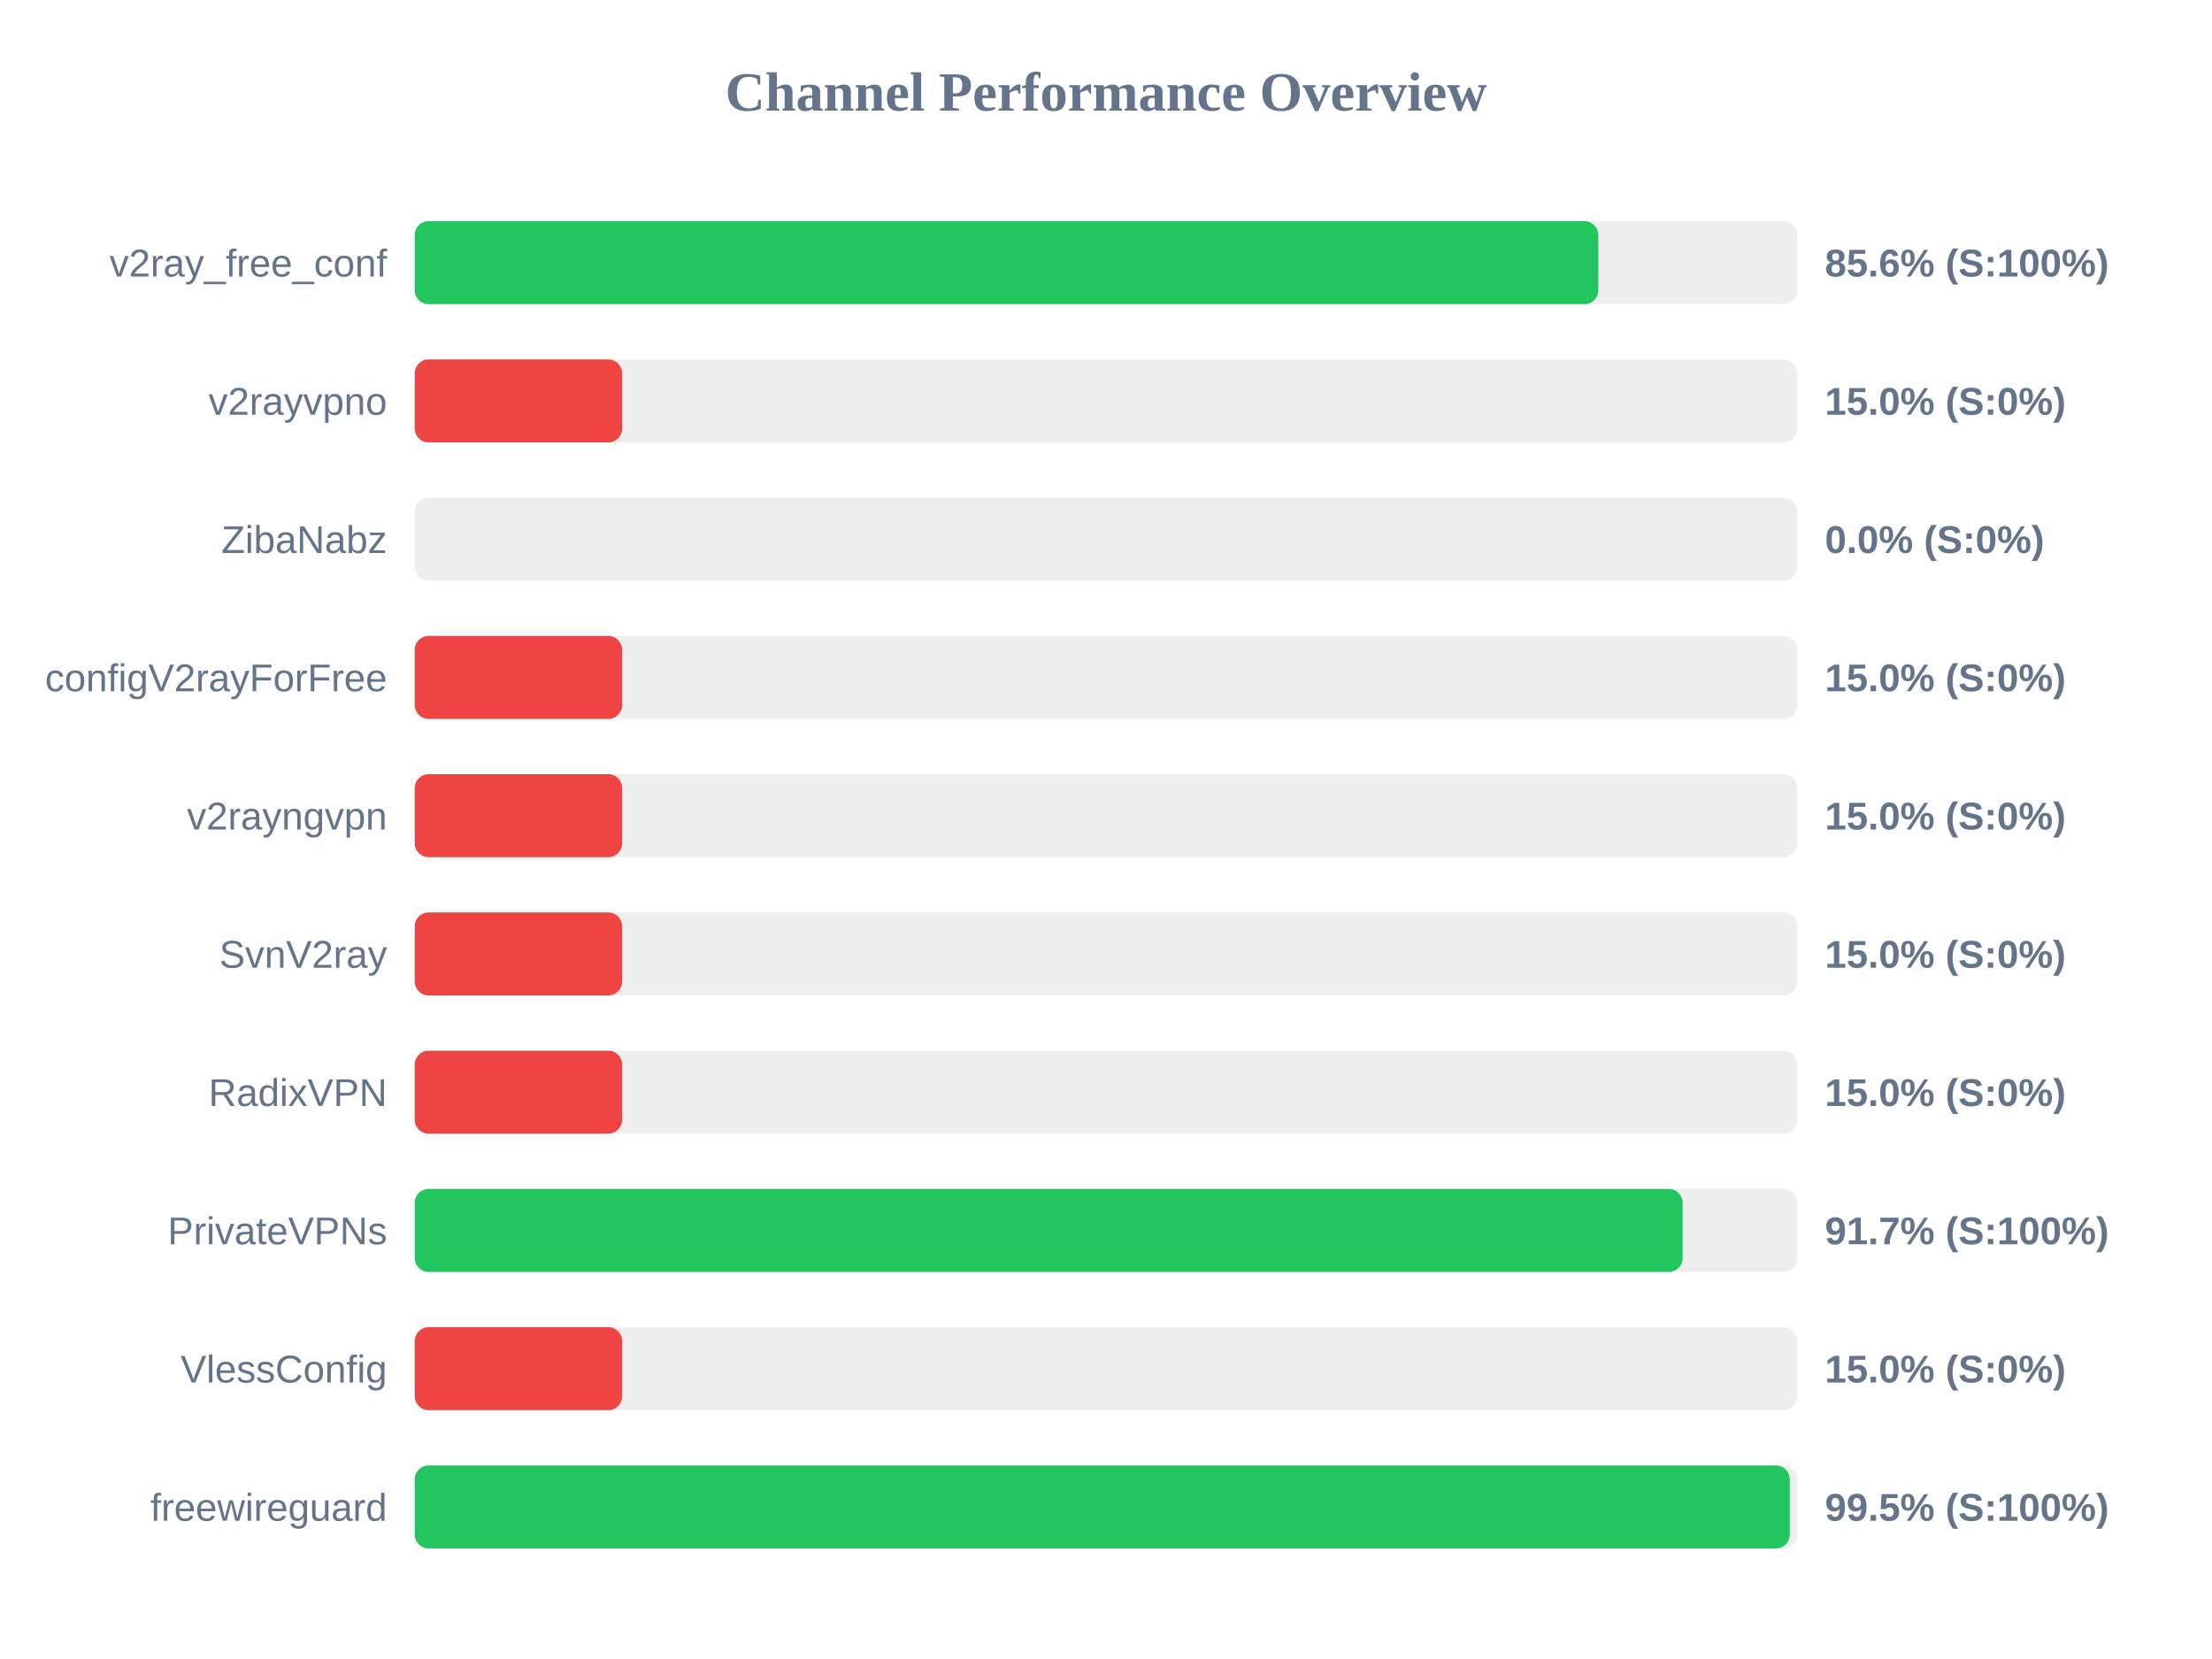
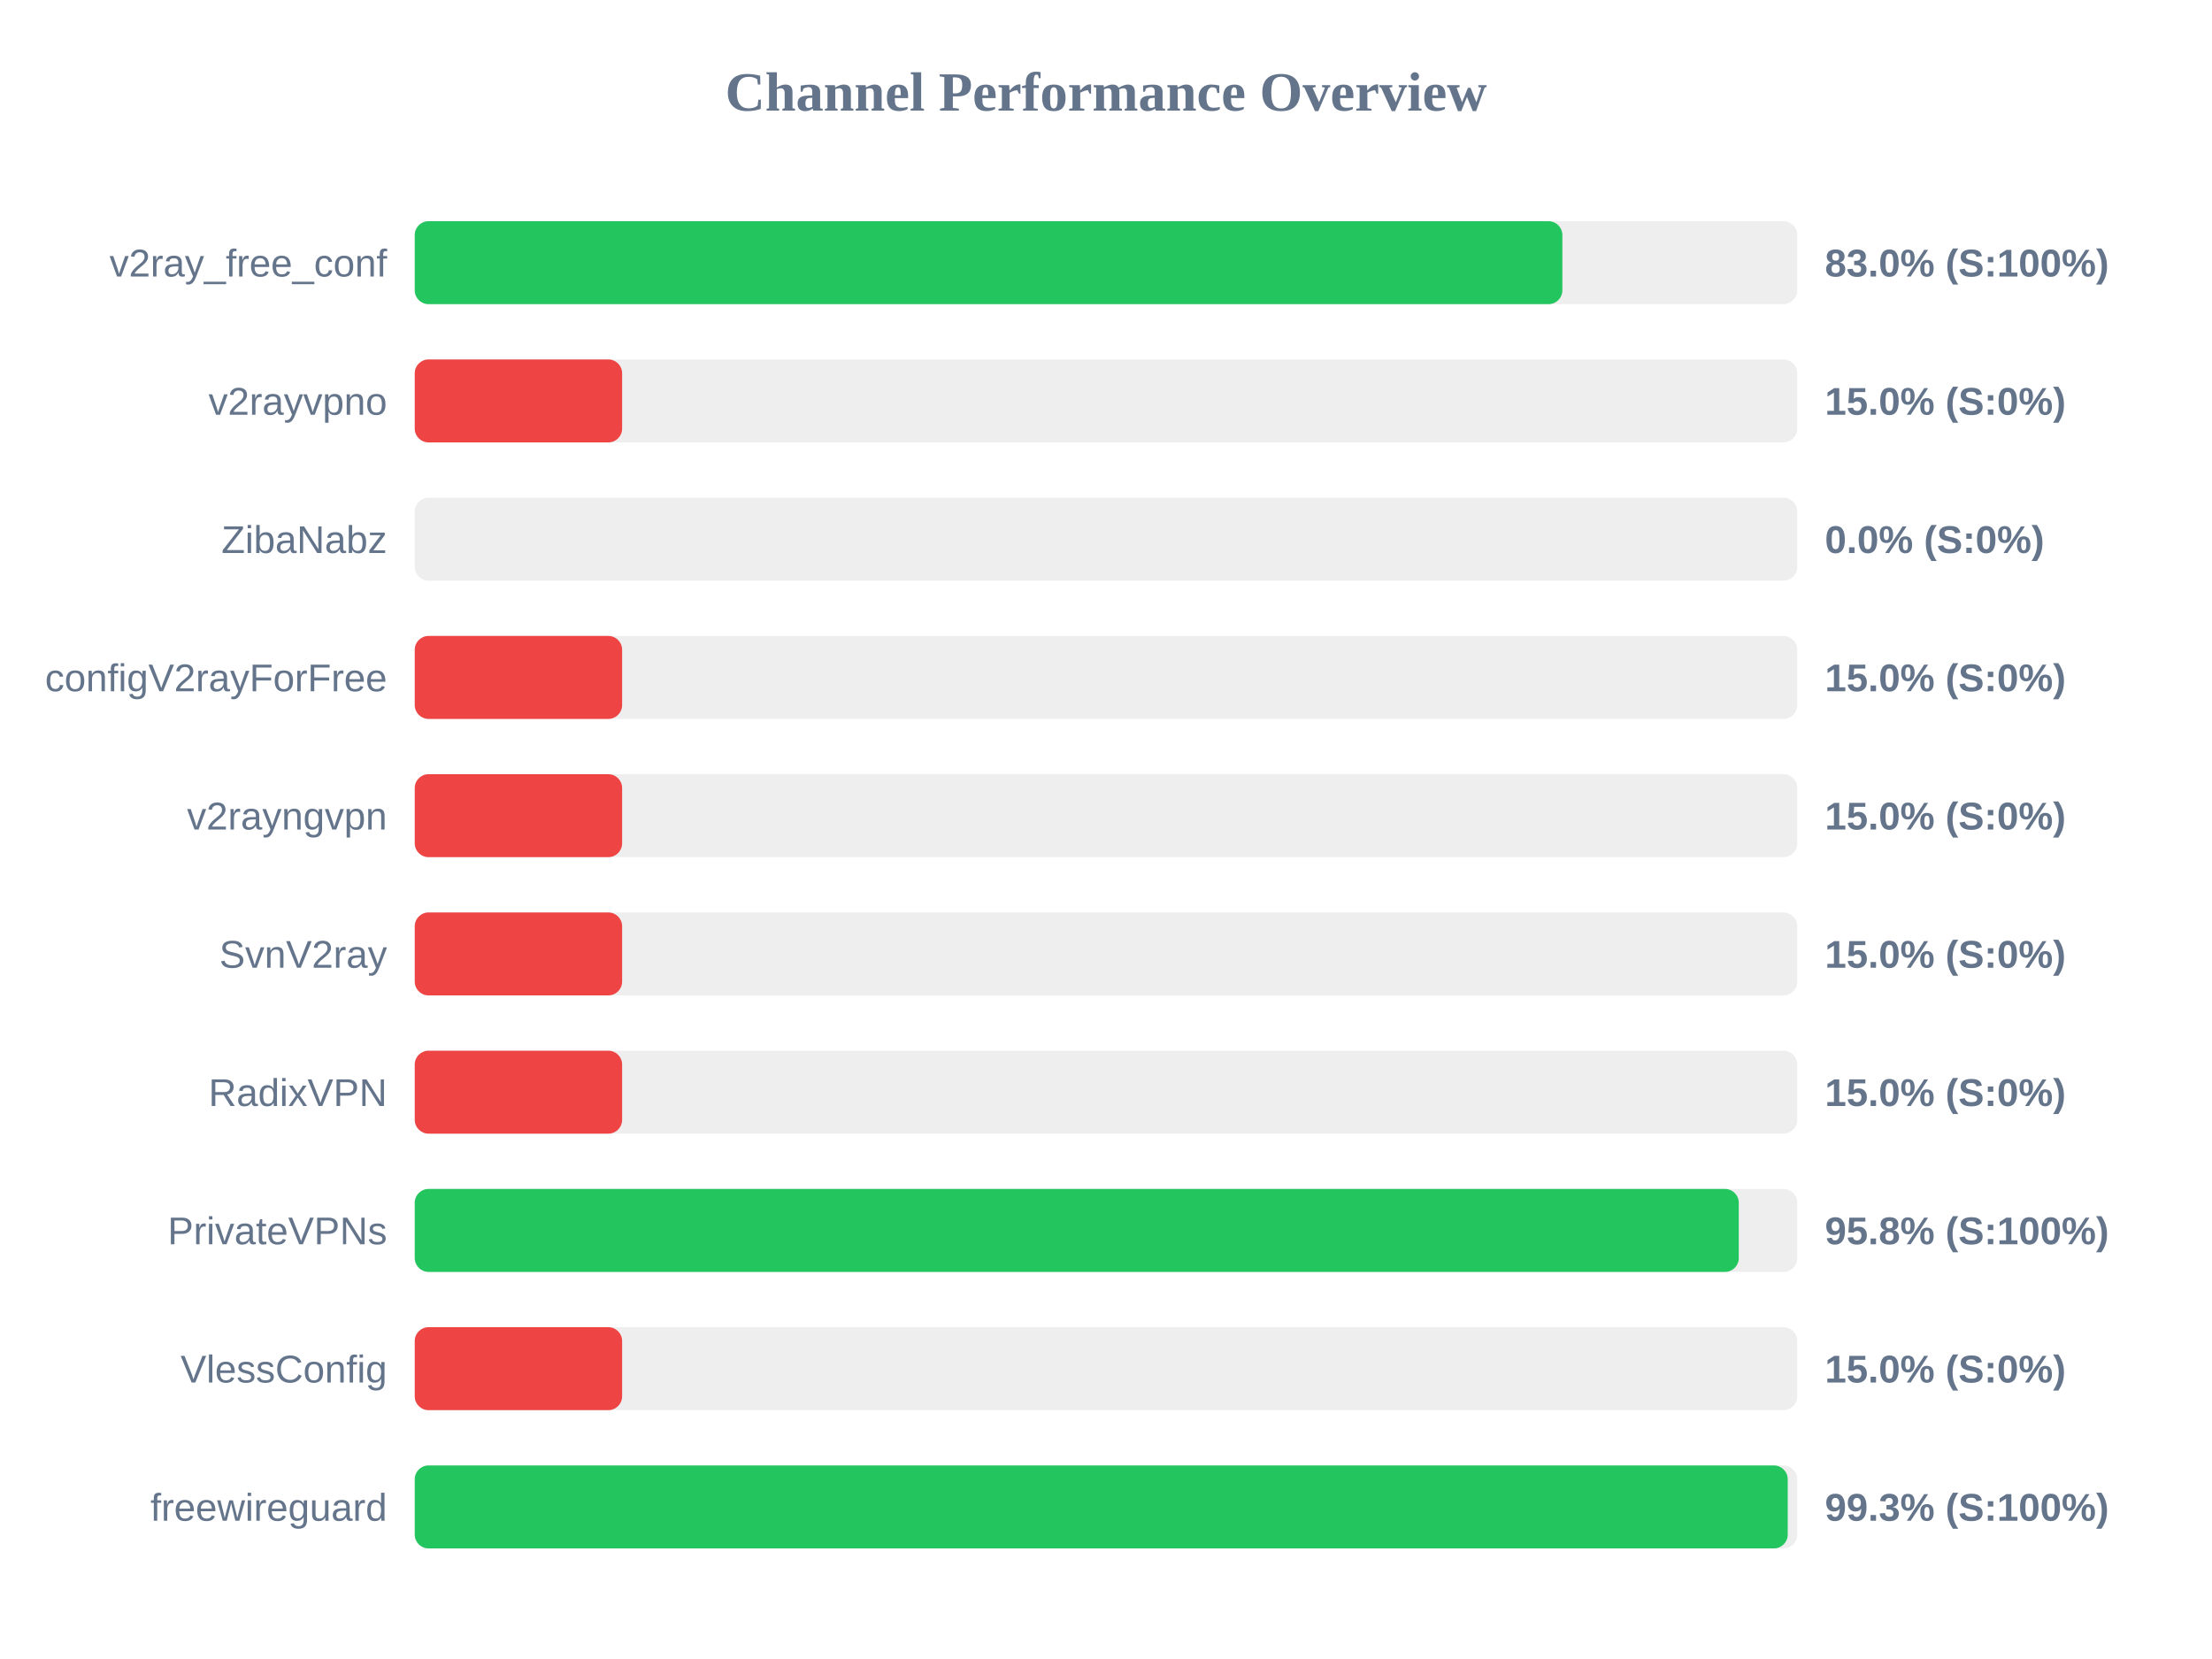
<svg xmlns="http://www.w3.org/2000/svg" width="800" height="600" version="1.1">
  <style>
        .row { font: 14px Arial; fill: #64748b; }
        .score { font: bold 14px Arial; fill: #64748b; }
    </style>
  <text x="400" y="40" text-anchor="middle" font-size="20px" font-weight="bold" fill="#64748b">Channel Performance Overview</text>
  <rect x="150" y="80" width="500" height="30" fill="#eee" rx="5" />
-   <rect x="150" y="80" width="428.05" height="30" fill="#22c55e" rx="5" />
+   <rect x="150" y="80" width="415.05" height="30" fill="#22c55e" rx="5" />
  <text x="140" y="100" text-anchor="end" class="row">v2ray_free_conf</text>
-   <text x="660" y="100" text-anchor="start" class="score">85.6% (S:100%)</text>
+   <text x="660" y="100" text-anchor="start" class="score">83.0% (S:100%)</text>
  <rect x="150" y="130" width="500" height="30" fill="#eee" rx="5" />
  <rect x="150" y="130" width="75.0" height="30" fill="#ef4444" rx="5" />
  <text x="140" y="150" text-anchor="end" class="row">v2rayvpno</text>
  <text x="660" y="150" text-anchor="start" class="score">15.0% (S:0%)</text>
  <rect x="150" y="180" width="500" height="30" fill="#eee" rx="5" />
  <rect x="150" y="180" width="0.0" height="30" fill="#ef4444" rx="5" />
  <text x="140" y="200" text-anchor="end" class="row">ZibaNabz</text>
  <text x="660" y="200" text-anchor="start" class="score">0.0% (S:0%)</text>
  <rect x="150" y="230" width="500" height="30" fill="#eee" rx="5" />
  <rect x="150" y="230" width="75.0" height="30" fill="#ef4444" rx="5" />
  <text x="140" y="250" text-anchor="end" class="row">configV2rayForFree</text>
  <text x="660" y="250" text-anchor="start" class="score">15.0% (S:0%)</text>
  <rect x="150" y="280" width="500" height="30" fill="#eee" rx="5" />
  <rect x="150" y="280" width="75.0" height="30" fill="#ef4444" rx="5" />
  <text x="140" y="300" text-anchor="end" class="row">v2rayngvpn</text>
  <text x="660" y="300" text-anchor="start" class="score">15.0% (S:0%)</text>
  <rect x="150" y="330" width="500" height="30" fill="#eee" rx="5" />
  <rect x="150" y="330" width="75.0" height="30" fill="#ef4444" rx="5" />
  <text x="140" y="350" text-anchor="end" class="row">SvnV2ray</text>
  <text x="660" y="350" text-anchor="start" class="score">15.0% (S:0%)</text>
  <rect x="150" y="380" width="500" height="30" fill="#eee" rx="5" />
  <rect x="150" y="380" width="75.0" height="30" fill="#ef4444" rx="5" />
  <text x="140" y="400" text-anchor="end" class="row">RadixVPN</text>
  <text x="660" y="400" text-anchor="start" class="score">15.0% (S:0%)</text>
  <rect x="150" y="430" width="500" height="30" fill="#eee" rx="5" />
-   <rect x="150" y="430" width="458.55" height="30" fill="#22c55e" rx="5" />
+   <rect x="150" y="430" width="478.85" height="30" fill="#22c55e" rx="5" />
  <text x="140" y="450" text-anchor="end" class="row">PrivateVPNs</text>
-   <text x="660" y="450" text-anchor="start" class="score">91.7% (S:100%)</text>
+   <text x="660" y="450" text-anchor="start" class="score">95.8% (S:100%)</text>
  <rect x="150" y="480" width="500" height="30" fill="#eee" rx="5" />
  <rect x="150" y="480" width="75.0" height="30" fill="#ef4444" rx="5" />
  <text x="140" y="500" text-anchor="end" class="row">VlessConfig</text>
  <text x="660" y="500" text-anchor="start" class="score">15.0% (S:0%)</text>
  <rect x="150" y="530" width="500" height="30" fill="#eee" rx="5" />
-   <rect x="150" y="530" width="497.3" height="30" fill="#22c55e" rx="5" />
+   <rect x="150" y="530" width="496.55" height="30" fill="#22c55e" rx="5" />
  <text x="140" y="550" text-anchor="end" class="row">freewireguard</text>
-   <text x="660" y="550" text-anchor="start" class="score">99.5% (S:100%)</text>
+   <text x="660" y="550" text-anchor="start" class="score">99.3% (S:100%)</text>
</svg>
